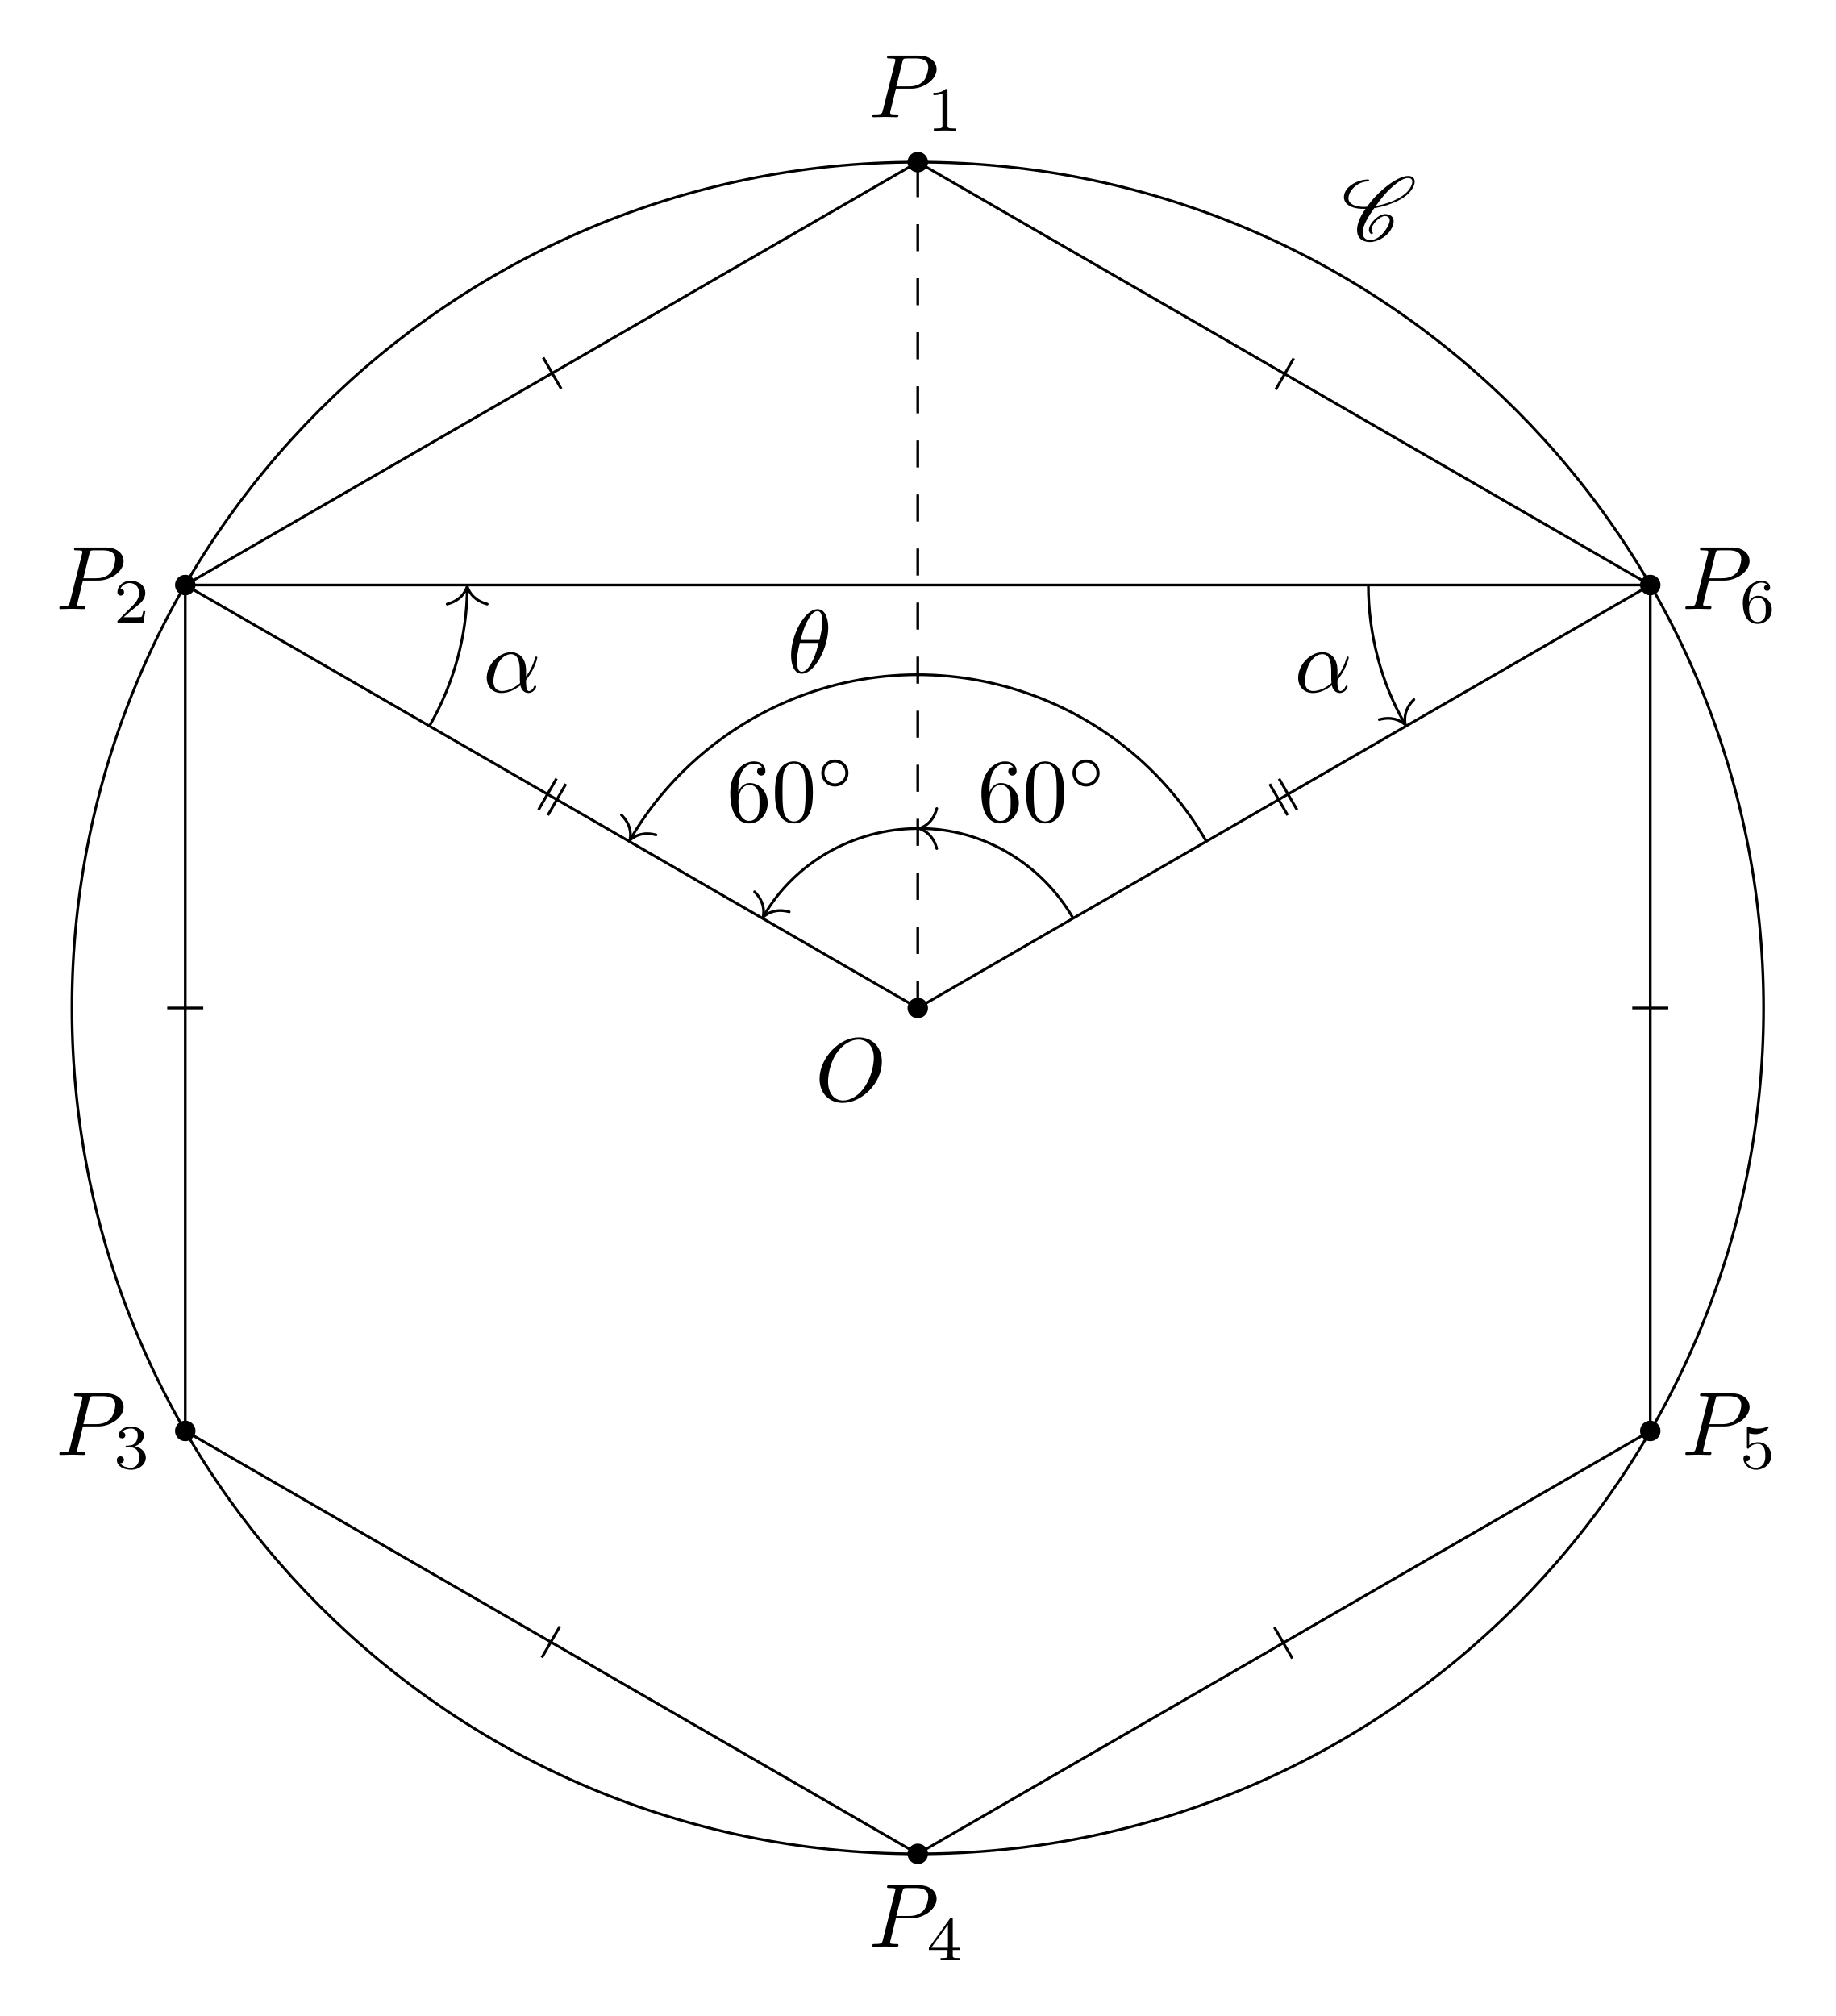
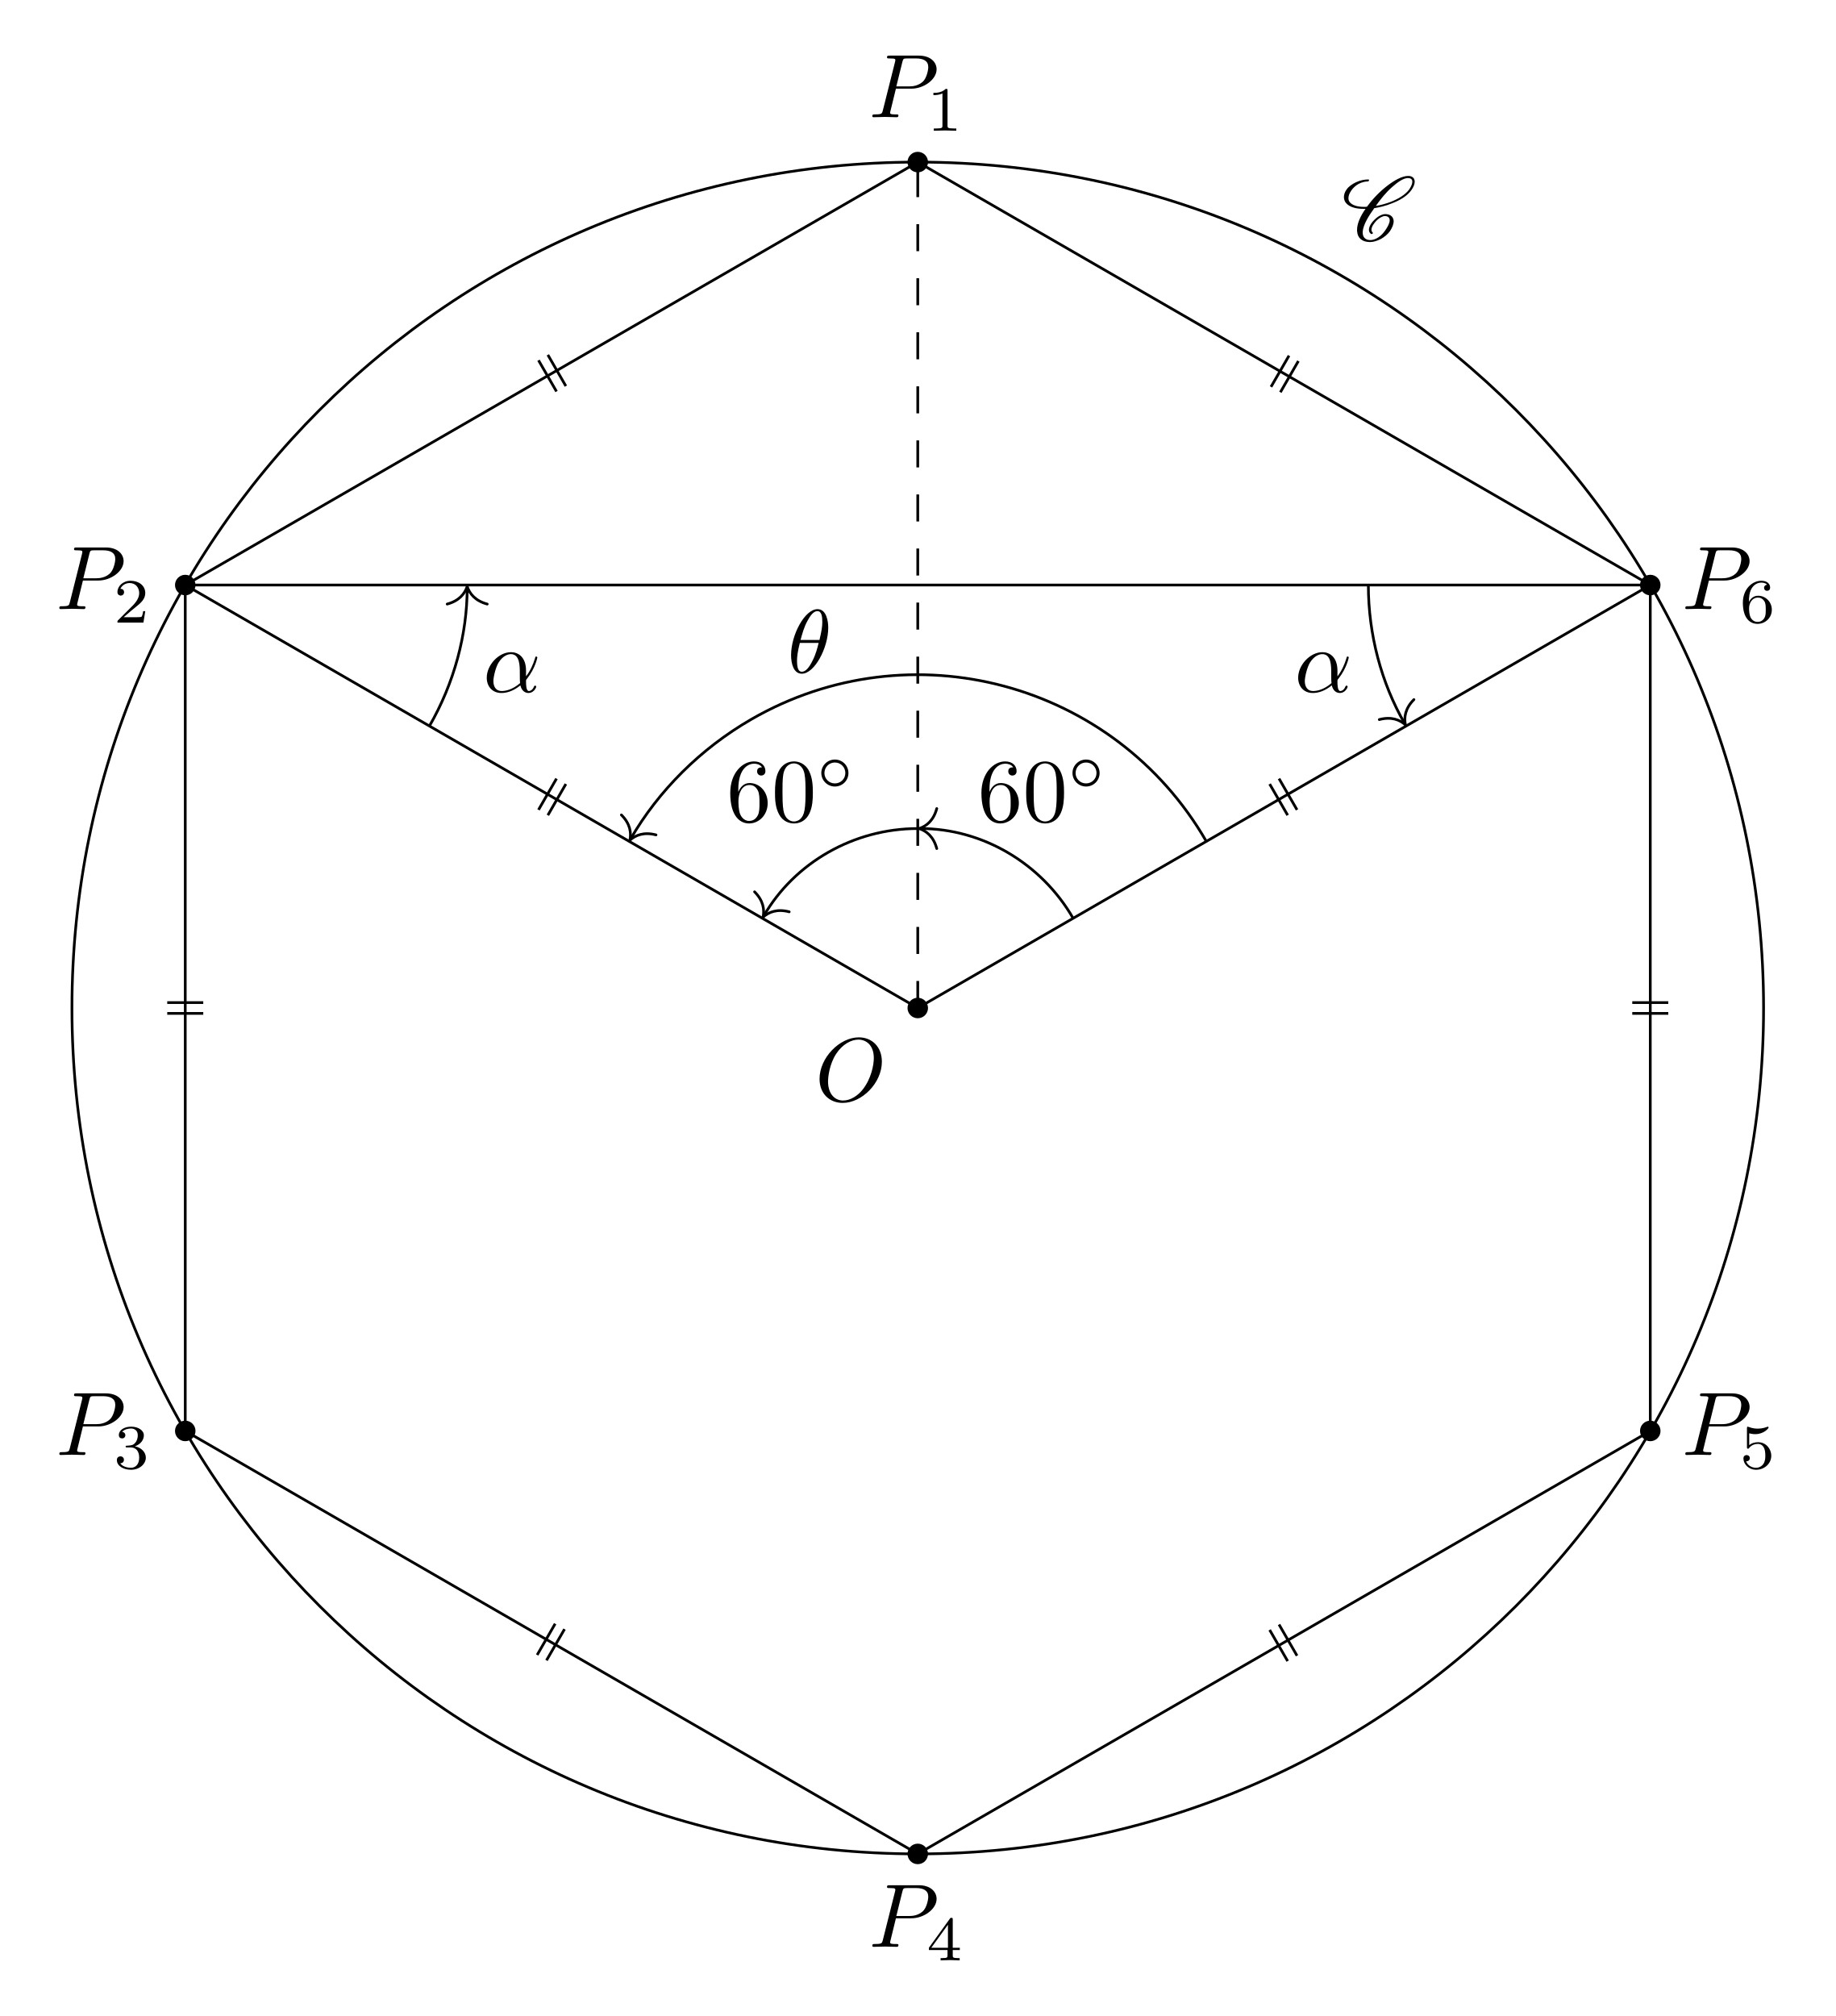
<svg xmlns="http://www.w3.org/2000/svg" xmlns:xlink="http://www.w3.org/1999/xlink" width="202.999pt" height="222.938pt" viewBox="0 0 202.999 222.938">
  <defs>
    <g>
      <g id="glyph-0-0">
        <path d="M 7.375 -4.344 C 7.375 -5.953 6.312 -7.031 4.828 -7.031 C 2.688 -7.031 0.484 -4.766 0.484 -2.438 C 0.484 -0.781 1.609 0.219 3.047 0.219 C 5.156 0.219 7.375 -1.969 7.375 -4.344 Z M 3.094 -0.047 C 2.109 -0.047 1.422 -0.844 1.422 -2.156 C 1.422 -2.609 1.562 -4.062 2.328 -5.219 C 3.016 -6.266 3.984 -6.781 4.781 -6.781 C 5.594 -6.781 6.484 -6.219 6.484 -4.734 C 6.484 -4.016 6.219 -2.469 5.234 -1.234 C 4.75 -0.625 3.938 -0.047 3.094 -0.047 Z M 3.094 -0.047 " />
      </g>
      <g id="glyph-0-1">
        <path d="M 3.016 -3.156 L 4.719 -3.156 C 6.125 -3.156 7.516 -4.188 7.516 -5.297 C 7.516 -6.078 6.859 -6.812 5.547 -6.812 L 2.328 -6.812 C 2.141 -6.812 2.031 -6.812 2.031 -6.625 C 2.031 -6.5 2.109 -6.5 2.312 -6.5 C 2.438 -6.5 2.625 -6.484 2.734 -6.484 C 2.906 -6.453 2.953 -6.438 2.953 -6.312 C 2.953 -6.281 2.953 -6.25 2.922 -6.125 L 1.578 -0.781 C 1.484 -0.391 1.469 -0.312 0.672 -0.312 C 0.516 -0.312 0.406 -0.312 0.406 -0.125 C 0.406 0 0.516 0 0.547 0 C 0.828 0 1.531 -0.031 1.812 -0.031 C 2.031 -0.031 2.25 -0.016 2.453 -0.016 C 2.672 -0.016 2.891 0 3.094 0 C 3.172 0 3.297 0 3.297 -0.203 C 3.297 -0.312 3.203 -0.312 3.016 -0.312 C 2.656 -0.312 2.375 -0.312 2.375 -0.484 C 2.375 -0.547 2.391 -0.594 2.406 -0.656 Z M 3.734 -6.125 C 3.828 -6.469 3.844 -6.5 4.281 -6.5 L 5.234 -6.5 C 6.062 -6.5 6.594 -6.234 6.594 -5.547 C 6.594 -5.156 6.391 -4.297 6 -3.938 C 5.5 -3.484 4.906 -3.406 4.469 -3.406 L 3.062 -3.406 Z M 3.734 -6.125 " />
      </g>
      <g id="glyph-0-2">
        <path d="M 4.531 -4.984 C 4.531 -5.641 4.359 -7.031 3.344 -7.031 C 1.953 -7.031 0.422 -4.219 0.422 -1.938 C 0.422 -1 0.703 0.109 1.609 0.109 C 3.016 0.109 4.531 -2.75 4.531 -4.984 Z M 1.469 -3.625 C 1.641 -4.25 1.844 -5.047 2.25 -5.766 C 2.516 -6.25 2.875 -6.812 3.328 -6.812 C 3.812 -6.812 3.875 -6.172 3.875 -5.609 C 3.875 -5.109 3.797 -4.609 3.562 -3.625 Z M 3.469 -3.297 C 3.359 -2.844 3.156 -2 2.766 -1.281 C 2.422 -0.594 2.047 -0.109 1.609 -0.109 C 1.281 -0.109 1.078 -0.406 1.078 -1.328 C 1.078 -1.75 1.141 -2.328 1.391 -3.297 Z M 3.469 -3.297 " />
      </g>
      <g id="glyph-0-3">
        <path d="M 4.75 -2.359 C 4.75 -3.922 3.828 -4.406 3.094 -4.406 C 1.719 -4.406 0.406 -2.984 0.406 -1.578 C 0.406 -0.641 1 0.109 2.031 0.109 C 2.656 0.109 3.375 -0.125 4.125 -0.734 C 4.25 -0.203 4.578 0.109 5.031 0.109 C 5.562 0.109 5.875 -0.438 5.875 -0.594 C 5.875 -0.672 5.812 -0.703 5.75 -0.703 C 5.688 -0.703 5.656 -0.672 5.625 -0.594 C 5.438 -0.109 5.078 -0.109 5.062 -0.109 C 4.75 -0.109 4.75 -0.891 4.75 -1.125 C 4.75 -1.328 4.75 -1.359 4.859 -1.469 C 5.797 -2.656 6 -3.812 6 -3.812 C 6 -3.844 5.984 -3.922 5.875 -3.922 C 5.781 -3.922 5.781 -3.891 5.734 -3.703 C 5.547 -3.078 5.219 -2.328 4.75 -1.734 Z M 4.094 -0.984 C 3.203 -0.219 2.438 -0.109 2.047 -0.109 C 1.453 -0.109 1.141 -0.562 1.141 -1.203 C 1.141 -1.688 1.406 -2.766 1.719 -3.266 C 2.188 -4 2.734 -4.188 3.078 -4.188 C 4.062 -4.188 4.062 -2.875 4.062 -2.109 C 4.062 -1.734 4.062 -1.156 4.094 -0.984 Z M 4.094 -0.984 " />
      </g>
      <g id="glyph-1-0">
        <path d="M 2.328 -4.438 C 2.328 -4.625 2.328 -4.625 2.125 -4.625 C 1.672 -4.188 1.047 -4.188 0.766 -4.188 L 0.766 -3.938 C 0.922 -3.938 1.391 -3.938 1.766 -4.125 L 1.766 -0.578 C 1.766 -0.344 1.766 -0.25 1.078 -0.25 L 0.812 -0.25 L 0.812 0 C 0.938 0 1.797 -0.031 2.047 -0.031 C 2.266 -0.031 3.141 0 3.297 0 L 3.297 -0.25 L 3.031 -0.25 C 2.328 -0.25 2.328 -0.344 2.328 -0.578 Z M 2.328 -4.438 " />
      </g>
      <g id="glyph-1-1">
        <path d="M 3.516 -1.266 L 3.281 -1.266 C 3.266 -1.109 3.188 -0.703 3.094 -0.641 C 3.047 -0.594 2.516 -0.594 2.406 -0.594 L 1.125 -0.594 C 1.859 -1.234 2.109 -1.438 2.516 -1.766 C 3.031 -2.172 3.516 -2.609 3.516 -3.266 C 3.516 -4.109 2.781 -4.625 1.891 -4.625 C 1.031 -4.625 0.438 -4.016 0.438 -3.375 C 0.438 -3.031 0.734 -2.984 0.812 -2.984 C 0.969 -2.984 1.172 -3.109 1.172 -3.359 C 1.172 -3.484 1.125 -3.734 0.766 -3.734 C 0.984 -4.219 1.453 -4.375 1.781 -4.375 C 2.484 -4.375 2.844 -3.828 2.844 -3.266 C 2.844 -2.656 2.406 -2.188 2.188 -1.938 L 0.516 -0.266 C 0.438 -0.203 0.438 -0.188 0.438 0 L 3.312 0 Z M 3.516 -1.266 " />
      </g>
      <g id="glyph-1-2">
        <path d="M 1.906 -2.328 C 2.453 -2.328 2.844 -1.953 2.844 -1.203 C 2.844 -0.344 2.328 -0.078 1.938 -0.078 C 1.656 -0.078 1.031 -0.156 0.75 -0.578 C 1.078 -0.578 1.156 -0.812 1.156 -0.969 C 1.156 -1.188 0.984 -1.344 0.766 -1.344 C 0.578 -1.344 0.375 -1.219 0.375 -0.938 C 0.375 -0.281 1.094 0.141 1.938 0.141 C 2.906 0.141 3.578 -0.516 3.578 -1.203 C 3.578 -1.75 3.141 -2.297 2.375 -2.453 C 3.094 -2.719 3.359 -3.234 3.359 -3.672 C 3.359 -4.219 2.734 -4.625 1.953 -4.625 C 1.188 -4.625 0.594 -4.25 0.594 -3.688 C 0.594 -3.453 0.75 -3.328 0.953 -3.328 C 1.172 -3.328 1.312 -3.484 1.312 -3.672 C 1.312 -3.875 1.172 -4.031 0.953 -4.047 C 1.203 -4.344 1.672 -4.422 1.938 -4.422 C 2.25 -4.422 2.688 -4.266 2.688 -3.672 C 2.688 -3.375 2.594 -3.047 2.406 -2.844 C 2.188 -2.578 1.984 -2.562 1.641 -2.531 C 1.469 -2.516 1.453 -2.516 1.422 -2.516 C 1.406 -2.516 1.344 -2.5 1.344 -2.422 C 1.344 -2.328 1.406 -2.328 1.531 -2.328 Z M 1.906 -2.328 " />
      </g>
      <g id="glyph-1-3">
        <path d="M 3.688 -1.141 L 3.688 -1.391 L 2.906 -1.391 L 2.906 -4.5 C 2.906 -4.641 2.906 -4.703 2.766 -4.703 C 2.672 -4.703 2.641 -4.703 2.578 -4.594 L 0.266 -1.391 L 0.266 -1.141 L 2.328 -1.141 L 2.328 -0.578 C 2.328 -0.328 2.328 -0.25 1.75 -0.25 L 1.562 -0.25 L 1.562 0 C 1.922 -0.016 2.359 -0.031 2.609 -0.031 C 2.875 -0.031 3.312 -0.016 3.672 0 L 3.672 -0.25 L 3.484 -0.25 C 2.906 -0.25 2.906 -0.328 2.906 -0.578 L 2.906 -1.141 Z M 2.375 -3.938 L 2.375 -1.391 L 0.531 -1.391 Z M 2.375 -3.938 " />
      </g>
      <g id="glyph-1-4">
        <path d="M 1.078 -3.891 C 1.438 -3.797 1.641 -3.797 1.75 -3.797 C 2.672 -3.797 3.219 -4.422 3.219 -4.531 C 3.219 -4.609 3.172 -4.625 3.141 -4.625 C 3.125 -4.625 3.109 -4.625 3.078 -4.609 C 2.906 -4.547 2.547 -4.406 2.031 -4.406 C 1.828 -4.406 1.469 -4.422 1.016 -4.594 C 0.938 -4.625 0.922 -4.625 0.922 -4.625 C 0.828 -4.625 0.828 -4.547 0.828 -4.438 L 0.828 -2.391 C 0.828 -2.266 0.828 -2.188 0.938 -2.188 C 1 -2.188 1.016 -2.188 1.078 -2.281 C 1.375 -2.656 1.812 -2.719 2.047 -2.719 C 2.469 -2.719 2.656 -2.391 2.688 -2.328 C 2.812 -2.094 2.859 -1.828 2.859 -1.422 C 2.859 -1.219 2.859 -0.812 2.641 -0.5 C 2.469 -0.25 2.172 -0.078 1.828 -0.078 C 1.375 -0.078 0.906 -0.328 0.734 -0.797 C 1 -0.781 1.141 -0.953 1.141 -1.141 C 1.141 -1.438 0.875 -1.484 0.781 -1.484 C 0.781 -1.484 0.438 -1.484 0.438 -1.109 C 0.438 -0.484 1.016 0.141 1.844 0.141 C 2.734 0.141 3.516 -0.516 3.516 -1.406 C 3.516 -2.188 2.922 -2.906 2.062 -2.906 C 1.75 -2.906 1.391 -2.844 1.078 -2.578 Z M 1.078 -3.891 " />
      </g>
      <g id="glyph-1-5">
        <path d="M 1.047 -2.281 C 1.047 -2.844 1.094 -3.359 1.359 -3.797 C 1.594 -4.172 1.969 -4.422 2.422 -4.422 C 2.625 -4.422 2.906 -4.375 3.047 -4.188 C 2.875 -4.172 2.719 -4.047 2.719 -3.844 C 2.719 -3.672 2.844 -3.516 3.047 -3.516 C 3.266 -3.516 3.391 -3.656 3.391 -3.859 C 3.391 -4.266 3.094 -4.625 2.406 -4.625 C 1.406 -4.625 0.375 -3.703 0.375 -2.203 C 0.375 -0.406 1.219 0.141 2 0.141 C 2.844 0.141 3.578 -0.516 3.578 -1.422 C 3.578 -2.312 2.875 -2.969 2.062 -2.969 C 1.5 -2.969 1.203 -2.594 1.047 -2.281 Z M 2 -0.078 C 1.641 -0.078 1.375 -0.281 1.219 -0.594 C 1.125 -0.797 1.062 -1.156 1.062 -1.562 C 1.062 -2.25 1.469 -2.766 2.031 -2.766 C 2.344 -2.766 2.562 -2.641 2.734 -2.391 C 2.906 -2.125 2.906 -1.828 2.906 -1.422 C 2.906 -1.031 2.906 -0.734 2.719 -0.453 C 2.562 -0.219 2.328 -0.078 2 -0.078 Z M 2 -0.078 " />
      </g>
      <g id="glyph-2-0">
        <path d="M 3.438 -0.875 C 3.359 -0.953 3.312 -1.047 3.312 -1.172 C 3.312 -1.328 3.375 -1.547 3.547 -1.781 C 3.703 -2.016 3.906 -2.25 4.172 -2.438 C 4.391 -2.578 4.609 -2.688 4.781 -2.688 C 5.125 -2.688 5.312 -2.516 5.328 -2.266 L 5.328 -2.219 C 5.328 -1.906 5.125 -1.516 4.828 -1.094 C 4.625 -0.812 4.391 -0.531 4.062 -0.328 C 3.766 -0.125 3.438 -0.031 3.203 -0.031 C 2.609 -0.031 2.344 -0.375 2.344 -0.859 L 2.344 -0.969 C 2.406 -1.719 2.969 -2.656 3.625 -3.562 C 4.234 -3.656 4.891 -3.812 5.578 -4.094 C 6.375 -4.391 7.25 -4.875 7.719 -5.547 C 7.953 -5.875 8.094 -6.203 8.094 -6.484 C 8.094 -6.531 8.094 -6.578 8.078 -6.625 C 8.031 -6.938 7.766 -7.125 7.375 -7.125 C 6.703 -7.125 5.828 -6.625 5.094 -6.062 C 4.172 -5.359 3.406 -4.531 2.812 -3.719 C 2.703 -3.703 2.594 -3.703 2.484 -3.703 C 1.766 -3.703 1.172 -3.875 0.891 -4.25 C 0.812 -4.359 0.766 -4.5 0.766 -4.672 C 0.766 -4.922 0.875 -5.219 1.094 -5.531 C 1.281 -5.797 1.562 -6.062 1.875 -6.234 C 2.25 -6.438 2.625 -6.516 2.938 -6.516 C 2.953 -6.516 2.984 -6.531 3 -6.547 C 3.016 -6.594 3.047 -6.625 3.047 -6.656 C 3.047 -6.703 3.016 -6.734 2.969 -6.734 C 2.562 -6.734 2.094 -6.656 1.594 -6.422 C 1.203 -6.234 0.797 -5.969 0.562 -5.625 C 0.344 -5.328 0.266 -5.031 0.266 -4.781 C 0.266 -4.531 0.359 -4.281 0.516 -4.109 C 0.922 -3.656 1.641 -3.484 2.438 -3.484 L 2.656 -3.484 C 2.078 -2.672 1.719 -1.844 1.719 -1.156 C 1.719 -1.078 1.719 -1 1.734 -0.938 C 1.797 -0.25 2.297 0.188 3.156 0.188 C 3.516 0.188 3.938 0.062 4.359 -0.156 C 4.75 -0.375 5.109 -0.672 5.344 -1 C 5.609 -1.391 5.766 -1.781 5.766 -2.109 C 5.766 -2.188 5.766 -2.25 5.734 -2.328 C 5.641 -2.703 5.297 -2.906 4.812 -2.906 C 4.578 -2.906 4.281 -2.766 4.031 -2.609 C 3.734 -2.391 3.484 -2.141 3.297 -1.875 C 3.125 -1.625 3.031 -1.375 3.031 -1.172 C 3.031 -0.984 3.109 -0.812 3.281 -0.703 C 3.297 -0.703 3.297 -0.703 3.312 -0.703 C 3.312 -0.703 3.344 -0.703 3.344 -0.703 L 3.422 -0.734 L 3.453 -0.75 C 3.453 -0.781 3.469 -0.781 3.469 -0.812 C 3.469 -0.844 3.453 -0.859 3.438 -0.875 Z M 3.453 -0.75 C 3.453 -0.766 3.469 -0.781 3.469 -0.812 C 3.469 -0.812 3.469 -0.828 3.453 -0.844 C 3.453 -0.844 3.453 -0.828 3.453 -0.75 Z M 7.344 -6.891 C 7.641 -6.891 7.797 -6.766 7.828 -6.562 L 7.828 -6.469 C 7.828 -6.234 7.703 -5.953 7.484 -5.625 C 7.047 -5.031 6.234 -4.562 5.469 -4.266 C 4.891 -4.047 4.328 -3.891 3.797 -3.812 C 4.312 -4.531 4.859 -5.25 5.609 -5.906 C 6.188 -6.422 6.844 -6.891 7.344 -6.891 Z M 7.344 -6.891 " />
      </g>
      <g id="glyph-3-0">
        <path d="M 1.312 -3.266 L 1.312 -3.516 C 1.312 -6.031 2.547 -6.391 3.062 -6.391 C 3.297 -6.391 3.719 -6.328 3.938 -5.984 C 3.781 -5.984 3.391 -5.984 3.391 -5.547 C 3.391 -5.234 3.625 -5.078 3.844 -5.078 C 4 -5.078 4.312 -5.172 4.312 -5.562 C 4.312 -6.156 3.875 -6.641 3.047 -6.641 C 1.766 -6.641 0.422 -5.359 0.422 -3.156 C 0.422 -0.484 1.578 0.219 2.5 0.219 C 3.609 0.219 4.562 -0.719 4.562 -2.031 C 4.562 -3.297 3.672 -4.25 2.562 -4.25 C 1.891 -4.25 1.516 -3.75 1.312 -3.266 Z M 2.5 -0.062 C 1.875 -0.062 1.578 -0.656 1.516 -0.812 C 1.328 -1.281 1.328 -2.078 1.328 -2.25 C 1.328 -3.031 1.656 -4.031 2.547 -4.031 C 2.719 -4.031 3.172 -4.031 3.484 -3.406 C 3.656 -3.047 3.656 -2.531 3.656 -2.047 C 3.656 -1.562 3.656 -1.062 3.484 -0.703 C 3.188 -0.109 2.734 -0.062 2.5 -0.062 Z M 2.5 -0.062 " />
      </g>
      <g id="glyph-3-1">
        <path d="M 4.578 -3.188 C 4.578 -3.984 4.531 -4.781 4.188 -5.516 C 3.734 -6.484 2.906 -6.641 2.5 -6.641 C 1.891 -6.641 1.172 -6.375 0.75 -5.453 C 0.438 -4.766 0.391 -3.984 0.391 -3.188 C 0.391 -2.438 0.422 -1.547 0.844 -0.781 C 1.266 0.016 2 0.219 2.484 0.219 C 3.016 0.219 3.781 0.016 4.219 -0.938 C 4.531 -1.625 4.578 -2.406 4.578 -3.188 Z M 2.484 0 C 2.094 0 1.5 -0.25 1.328 -1.203 C 1.219 -1.797 1.219 -2.719 1.219 -3.312 C 1.219 -3.953 1.219 -4.609 1.297 -5.141 C 1.484 -6.328 2.234 -6.422 2.484 -6.422 C 2.812 -6.422 3.469 -6.234 3.656 -5.25 C 3.766 -4.688 3.766 -3.938 3.766 -3.312 C 3.766 -2.562 3.766 -1.891 3.656 -1.25 C 3.5 -0.297 2.938 0 2.484 0 Z M 2.484 0 " />
      </g>
      <g id="glyph-4-0">
        <path d="M 3.531 -1.734 C 3.531 -2.578 2.859 -3.234 2.031 -3.234 C 1.203 -3.234 0.531 -2.562 0.531 -1.75 C 0.531 -0.906 1.219 -0.25 2.031 -0.25 C 2.875 -0.25 3.531 -0.922 3.531 -1.734 Z M 2.031 -0.594 C 1.375 -0.594 0.875 -1.125 0.875 -1.734 C 0.875 -2.391 1.391 -2.906 2.031 -2.906 C 2.688 -2.906 3.188 -2.375 3.188 -1.75 C 3.188 -1.094 2.672 -0.594 2.031 -0.594 Z M 2.031 -0.594 " />
      </g>
    </g>
  </defs>
  <path fill-rule="nonzero" fill="rgb(0%, 0%, 0%)" fill-opacity="1" d="M 102.633 111.469 C 102.633 110.844 102.125 110.336 101.5 110.336 C 100.875 110.336 100.367 110.844 100.367 111.469 C 100.367 112.094 100.875 112.602 101.5 112.602 C 102.125 112.602 102.633 112.094 102.633 111.469 Z M 102.633 111.469 " />
  <path fill-rule="nonzero" fill="rgb(0%, 0%, 0%)" fill-opacity="1" d="M 102.633 17.926 C 102.633 17.297 102.125 16.789 101.5 16.789 C 100.875 16.789 100.367 17.297 100.367 17.926 C 100.367 18.551 100.875 19.059 101.5 19.059 C 102.125 19.059 102.633 18.551 102.633 17.926 Z M 102.633 17.926 " />
  <path fill-rule="nonzero" fill="rgb(0%, 0%, 0%)" fill-opacity="1" d="M 21.621 64.695 C 21.621 64.07 21.113 63.562 20.488 63.562 C 19.863 63.562 19.355 64.07 19.355 64.695 C 19.355 65.324 19.863 65.832 20.488 65.832 C 21.113 65.832 21.621 65.324 21.621 64.695 Z M 21.621 64.695 " />
  <path fill-rule="nonzero" fill="rgb(0%, 0%, 0%)" fill-opacity="1" d="M 21.621 158.242 C 21.621 157.613 21.113 157.105 20.488 157.105 C 19.863 157.105 19.355 157.613 19.355 158.242 C 19.355 158.867 19.863 159.375 20.488 159.375 C 21.113 159.375 21.621 158.867 21.621 158.242 Z M 21.621 158.242 " />
  <path fill-rule="nonzero" fill="rgb(0%, 0%, 0%)" fill-opacity="1" d="M 102.633 205.012 C 102.633 204.387 102.125 203.879 101.5 203.879 C 100.875 203.879 100.367 204.387 100.367 205.012 C 100.367 205.641 100.875 206.148 101.5 206.148 C 102.125 206.148 102.633 205.641 102.633 205.012 Z M 102.633 205.012 " />
  <path fill-rule="nonzero" fill="rgb(0%, 0%, 0%)" fill-opacity="1" d="M 183.645 158.242 C 183.645 157.613 183.137 157.105 182.512 157.105 C 181.887 157.105 181.379 157.613 181.379 158.242 C 181.379 158.867 181.887 159.375 182.512 159.375 C 183.137 159.375 183.645 158.867 183.645 158.242 Z M 183.645 158.242 " />
  <path fill-rule="nonzero" fill="rgb(0%, 0%, 0%)" fill-opacity="1" d="M 183.645 64.695 C 183.645 64.07 183.137 63.562 182.512 63.562 C 181.887 63.562 181.379 64.07 181.379 64.695 C 181.379 65.324 181.887 65.832 182.512 65.832 C 183.137 65.832 183.645 65.324 183.645 64.695 Z M 183.645 64.695 " />
  <path fill="none" stroke-width="0.299" stroke-linecap="butt" stroke-linejoin="miter" stroke="rgb(0%, 0%, 0%)" stroke-opacity="1" stroke-miterlimit="10" d="M 0 93.543 L -81.012 46.774 L -81.012 -46.773 L 0 -93.543 L 81.012 -46.773 L 81.012 46.774 Z M 0 93.543 " transform="matrix(1, 0, 0, -1, 101.5, 111.469)" />
  <path fill="none" stroke-width="0.299" stroke-linecap="butt" stroke-linejoin="miter" stroke="rgb(0%, 0%, 0%)" stroke-opacity="1" stroke-miterlimit="10" d="M -81.012 46.774 L 81.012 46.774 " transform="matrix(1, 0, 0, -1, 101.5, 111.469)" />
  <path fill="none" stroke-width="0.299" stroke-linecap="butt" stroke-linejoin="miter" stroke="rgb(0%, 0%, 0%)" stroke-opacity="1" stroke-miterlimit="10" d="M 0 0 L -81.012 46.774 " transform="matrix(1, 0, 0, -1, 101.5, 111.469)" />
  <path fill="none" stroke-width="0.299" stroke-linecap="butt" stroke-linejoin="miter" stroke="rgb(0%, 0%, 0%)" stroke-opacity="1" stroke-miterlimit="10" d="M 0 0 L 81.012 46.774 " transform="matrix(1, 0, 0, -1, 101.5, 111.469)" />
  <path fill="none" stroke-width="0.299" stroke-linecap="butt" stroke-linejoin="miter" stroke="rgb(0%, 0%, 0%)" stroke-opacity="1" stroke-dasharray="2.989 2.989" stroke-miterlimit="10" d="M 0 0 L 0 93.543 " transform="matrix(1, 0, 0, -1, 101.5, 111.469)" />
  <path fill="none" stroke-width="0.299" stroke-linecap="butt" stroke-linejoin="miter" stroke="rgb(0%, 0%, 0%)" stroke-opacity="1" stroke-miterlimit="10" d="M 93.543 0 C 93.543 51.664 51.664 93.543 0 93.543 C -51.664 93.543 -93.543 51.664 -93.543 0 C -93.543 -51.664 -51.664 -93.543 0 -93.543 C 51.664 -93.543 93.543 -51.664 93.543 0 Z M 93.543 0 " transform="matrix(1, 0, 0, -1, 101.5, 111.469)" />
  <g fill="rgb(0%, 0%, 0%)" fill-opacity="1">
    <use xlink:href="#glyph-0-0" x="90.155" y="121.746" />
  </g>
  <g fill="rgb(0%, 0%, 0%)" fill-opacity="1">
    <use xlink:href="#glyph-0-1" x="96.067" y="12.962" />
  </g>
  <g fill="rgb(0%, 0%, 0%)" fill-opacity="1">
    <use xlink:href="#glyph-1-0" x="102.463" y="14.457" />
  </g>
  <g fill="rgb(0%, 0%, 0%)" fill-opacity="1">
    <use xlink:href="#glyph-0-1" x="6.154" y="67.354" />
  </g>
  <g fill="rgb(0%, 0%, 0%)" fill-opacity="1">
    <use xlink:href="#glyph-1-1" x="12.55" y="68.849" />
  </g>
  <g fill="rgb(0%, 0%, 0%)" fill-opacity="1">
    <use xlink:href="#glyph-0-1" x="6.154" y="160.897" />
  </g>
  <g fill="rgb(0%, 0%, 0%)" fill-opacity="1">
    <use xlink:href="#glyph-1-2" x="12.55" y="162.392" />
  </g>
  <g fill="rgb(0%, 0%, 0%)" fill-opacity="1">
    <use xlink:href="#glyph-0-1" x="96.067" y="215.289" />
  </g>
  <g fill="rgb(0%, 0%, 0%)" fill-opacity="1">
    <use xlink:href="#glyph-1-3" x="102.463" y="216.784" />
  </g>
  <g fill="rgb(0%, 0%, 0%)" fill-opacity="1">
    <use xlink:href="#glyph-0-1" x="185.98" y="160.897" />
  </g>
  <g fill="rgb(0%, 0%, 0%)" fill-opacity="1">
    <use xlink:href="#glyph-1-4" x="192.376" y="162.392" />
  </g>
  <g fill="rgb(0%, 0%, 0%)" fill-opacity="1">
    <use xlink:href="#glyph-0-1" x="185.98" y="67.354" />
  </g>
  <g fill="rgb(0%, 0%, 0%)" fill-opacity="1">
    <use xlink:href="#glyph-1-5" x="192.376" y="68.849" />
  </g>
-   <path fill="none" stroke-width="0.299" stroke-linecap="butt" stroke-linejoin="miter" stroke="rgb(0%, 0%, 0%)" stroke-opacity="1" stroke-miterlimit="10" d="M -39.434 68.477 L -41.426 71.926 " transform="matrix(1, 0, 0, -1, 101.5, 111.469)" />
-   <path fill="none" stroke-width="0.299" stroke-linecap="butt" stroke-linejoin="miter" stroke="rgb(0%, 0%, 0%)" stroke-opacity="1" stroke-miterlimit="10" d="M -79.02 0 L -83.004 0 " transform="matrix(1, 0, 0, -1, 101.5, 111.469)" />
-   <path fill="none" stroke-width="0.299" stroke-linecap="butt" stroke-linejoin="miter" stroke="rgb(0%, 0%, 0%)" stroke-opacity="1" stroke-miterlimit="10" d="M -39.586 -68.39 L -41.578 -71.84 " transform="matrix(1, 0, 0, -1, 101.5, 111.469)" />
-   <path fill="none" stroke-width="0.299" stroke-linecap="butt" stroke-linejoin="miter" stroke="rgb(0%, 0%, 0%)" stroke-opacity="1" stroke-miterlimit="10" d="M 39.434 -68.476 L 41.426 -71.926 " transform="matrix(1, 0, 0, -1, 101.5, 111.469)" />
-   <path fill="none" stroke-width="0.299" stroke-linecap="butt" stroke-linejoin="miter" stroke="rgb(0%, 0%, 0%)" stroke-opacity="1" stroke-miterlimit="10" d="M 79.02 0 L 83.004 0 " transform="matrix(1, 0, 0, -1, 101.5, 111.469)" />
-   <path fill="none" stroke-width="0.299" stroke-linecap="butt" stroke-linejoin="miter" stroke="rgb(0%, 0%, 0%)" stroke-opacity="1" stroke-miterlimit="10" d="M 39.586 68.391 L 41.578 71.84 " transform="matrix(1, 0, 0, -1, 101.5, 111.469)" />
+   <path fill="none" stroke-width="0.299" stroke-linecap="butt" stroke-linejoin="miter" stroke="rgb(0%, 0%, 0%)" stroke-opacity="1" stroke-miterlimit="10" d="M -39.953 68.176 L -41.945 71.629 M -38.918 68.774 L -40.91 72.227 " transform="matrix(1, 0, 0, -1, 101.5, 111.469)" />
+   <path fill="none" stroke-width="0.299" stroke-linecap="butt" stroke-linejoin="miter" stroke="rgb(0%, 0%, 0%)" stroke-opacity="1" stroke-miterlimit="10" d="M -79.02 -0.597 L -83.004 -0.597 M -79.02 0.598 L -83.004 0.598 " transform="matrix(1, 0, 0, -1, 101.5, 111.469)" />
+   <path fill="none" stroke-width="0.299" stroke-linecap="butt" stroke-linejoin="miter" stroke="rgb(0%, 0%, 0%)" stroke-opacity="1" stroke-miterlimit="10" d="M -39.066 -68.687 L -41.059 -72.14 M -40.102 -68.09 L -42.094 -71.543 " transform="matrix(1, 0, 0, -1, 101.5, 111.469)" />
+   <path fill="none" stroke-width="0.299" stroke-linecap="butt" stroke-linejoin="miter" stroke="rgb(0%, 0%, 0%)" stroke-opacity="1" stroke-miterlimit="10" d="M 39.953 -68.176 L 41.945 -71.629 M 38.918 -68.773 L 40.91 -72.226 " transform="matrix(1, 0, 0, -1, 101.5, 111.469)" />
+   <path fill="none" stroke-width="0.299" stroke-linecap="butt" stroke-linejoin="miter" stroke="rgb(0%, 0%, 0%)" stroke-opacity="1" stroke-miterlimit="10" d="M 79.02 0.598 L 83.004 0.598 M 79.02 -0.597 L 83.004 -0.597 " transform="matrix(1, 0, 0, -1, 101.5, 111.469)" />
+   <path fill="none" stroke-width="0.299" stroke-linecap="butt" stroke-linejoin="miter" stroke="rgb(0%, 0%, 0%)" stroke-opacity="1" stroke-miterlimit="10" d="M 39.066 68.688 L 41.059 72.141 M 40.102 68.09 L 42.094 71.543 " transform="matrix(1, 0, 0, -1, 101.5, 111.469)" />
  <path fill="none" stroke-width="0.299" stroke-linecap="butt" stroke-linejoin="miter" stroke="rgb(0%, 0%, 0%)" stroke-opacity="1" stroke-miterlimit="10" d="M -41.945 21.914 L -39.953 25.367 M -40.91 21.317 L -38.918 24.77 " transform="matrix(1, 0, 0, -1, 101.5, 111.469)" />
  <path fill="none" stroke-width="0.299" stroke-linecap="butt" stroke-linejoin="miter" stroke="rgb(0%, 0%, 0%)" stroke-opacity="1" stroke-miterlimit="10" d="M 39.953 25.367 L 41.945 21.914 M 38.918 24.77 L 40.91 21.317 " transform="matrix(1, 0, 0, -1, 101.5, 111.469)" />
  <g fill="rgb(0%, 0%, 0%)" fill-opacity="1">
    <use xlink:href="#glyph-2-0" x="148.364" y="26.58" />
  </g>
  <path fill="none" stroke-width="0.299" stroke-linecap="butt" stroke-linejoin="miter" stroke="rgb(0%, 0%, 0%)" stroke-opacity="1" stroke-miterlimit="10" d="M 0 19.844 C -7.09 19.844 -13.641 16.059 -17.035 10.18 " transform="matrix(1, 0, 0, -1, 101.5, 111.469)" />
  <path fill="none" stroke-width="0.299" stroke-linecap="round" stroke-linejoin="round" stroke="rgb(0%, 0%, 0%)" stroke-opacity="1" stroke-miterlimit="10" d="M -1.953 2.21 C -1.594 0.884 -0.8 0.26 -0 -0 C -0.799 -0.258 -1.596 -0.885 -1.954 -2.211 " transform="matrix(-0.49998, 0.86601, 0.86601, 0.49998, 84.39072, 101.4186)" />
  <g fill="rgb(0%, 0%, 0%)" fill-opacity="1">
    <use xlink:href="#glyph-3-0" x="80.339" y="90.842" />
    <use xlink:href="#glyph-3-1" x="85.32" y="90.842" />
  </g>
  <g fill="rgb(0%, 0%, 0%)" fill-opacity="1">
    <use xlink:href="#glyph-4-0" x="90.302" y="87.227" />
  </g>
  <path fill="none" stroke-width="0.299" stroke-linecap="butt" stroke-linejoin="miter" stroke="rgb(0%, 0%, 0%)" stroke-opacity="1" stroke-miterlimit="10" d="M 17.184 9.922 C 13.641 16.059 7.09 19.844 0.301 19.844 " transform="matrix(1, 0, 0, -1, 101.5, 111.469)" />
  <path fill="none" stroke-width="0.299" stroke-linecap="round" stroke-linejoin="round" stroke="rgb(0%, 0%, 0%)" stroke-opacity="1" stroke-miterlimit="10" d="M -1.952 2.21 C -1.597 0.885 -0.8 0.256 0.001 -0.001 C -0.8 -0.259 -1.597 -0.884 -1.952 -2.212 " transform="matrix(-1, 0, 0, 1, 101.6494, 91.62632)" />
  <g fill="rgb(0%, 0%, 0%)" fill-opacity="1">
    <use xlink:href="#glyph-3-0" x="108.118" y="90.842" />
    <use xlink:href="#glyph-3-1" x="113.099" y="90.842" />
  </g>
  <g fill="rgb(0%, 0%, 0%)" fill-opacity="1">
    <use xlink:href="#glyph-4-0" x="118.08" y="87.227" />
  </g>
  <path fill="none" stroke-width="0.299" stroke-linecap="butt" stroke-linejoin="miter" stroke="rgb(0%, 0%, 0%)" stroke-opacity="1" stroke-miterlimit="10" d="M 31.914 18.426 C 21.738 36.051 -0.801 42.09 -18.426 31.914 C -24.023 28.68 -28.68 24.024 -31.766 18.684 " transform="matrix(1, 0, 0, -1, 101.5, 111.469)" />
  <path fill="none" stroke-width="0.299" stroke-linecap="round" stroke-linejoin="round" stroke="rgb(0%, 0%, 0%)" stroke-opacity="1" stroke-miterlimit="10" d="M -1.953 2.209 C -1.595 0.886 -0.8 0.259 0 -0.001 C -0.8 -0.256 -1.597 -0.883 -1.953 -2.212 " transform="matrix(-0.49998, 0.86601, 0.86601, 0.49998, 69.66135, 92.91471)" />
  <g fill="rgb(0%, 0%, 0%)" fill-opacity="1">
    <use xlink:href="#glyph-0-2" x="87.068" y="74.393" />
  </g>
  <path fill="none" stroke-width="0.299" stroke-linecap="butt" stroke-linejoin="miter" stroke="rgb(0%, 0%, 0%)" stroke-opacity="1" stroke-miterlimit="10" d="M -54.008 31.18 C -51.273 35.922 -49.832 41.301 -49.832 46.473 " transform="matrix(1, 0, 0, -1, 101.5, 111.469)" />
  <path fill="none" stroke-width="0.299" stroke-linecap="round" stroke-linejoin="round" stroke="rgb(0%, 0%, 0%)" stroke-opacity="1" stroke-miterlimit="10" d="M -1.954 2.213 C -1.595 0.885 -0.802 0.26 -0.001 0.002 C -0.802 -0.26 -1.595 -0.885 -1.954 -2.213 " transform="matrix(0, -1, -1, 0, 51.6699, 64.8464)" />
  <g fill="rgb(0%, 0%, 0%)" fill-opacity="1">
    <use xlink:href="#glyph-0-3" x="53.426" y="76.526" />
  </g>
  <path fill="none" stroke-width="0.299" stroke-linecap="butt" stroke-linejoin="miter" stroke="rgb(0%, 0%, 0%)" stroke-opacity="1" stroke-miterlimit="10" d="M 49.832 46.774 C 49.832 41.301 51.273 35.922 53.859 31.442 " transform="matrix(1, 0, 0, -1, 101.5, 111.469)" />
  <path fill="none" stroke-width="0.299" stroke-linecap="round" stroke-linejoin="round" stroke="rgb(0%, 0%, 0%)" stroke-opacity="1" stroke-miterlimit="10" d="M -1.951 2.209 C -1.597 0.886 -0.8 0.259 -0.001 0.001 C -0.801 -0.259 -1.594 -0.883 -1.951 -2.211 " transform="matrix(0.49998, 0.86601, 0.86601, -0.49998, 155.4333, 80.15792)" />
  <g fill="rgb(0%, 0%, 0%)" fill-opacity="1">
    <use xlink:href="#glyph-0-3" x="143.164" y="76.526" />
  </g>
</svg>
